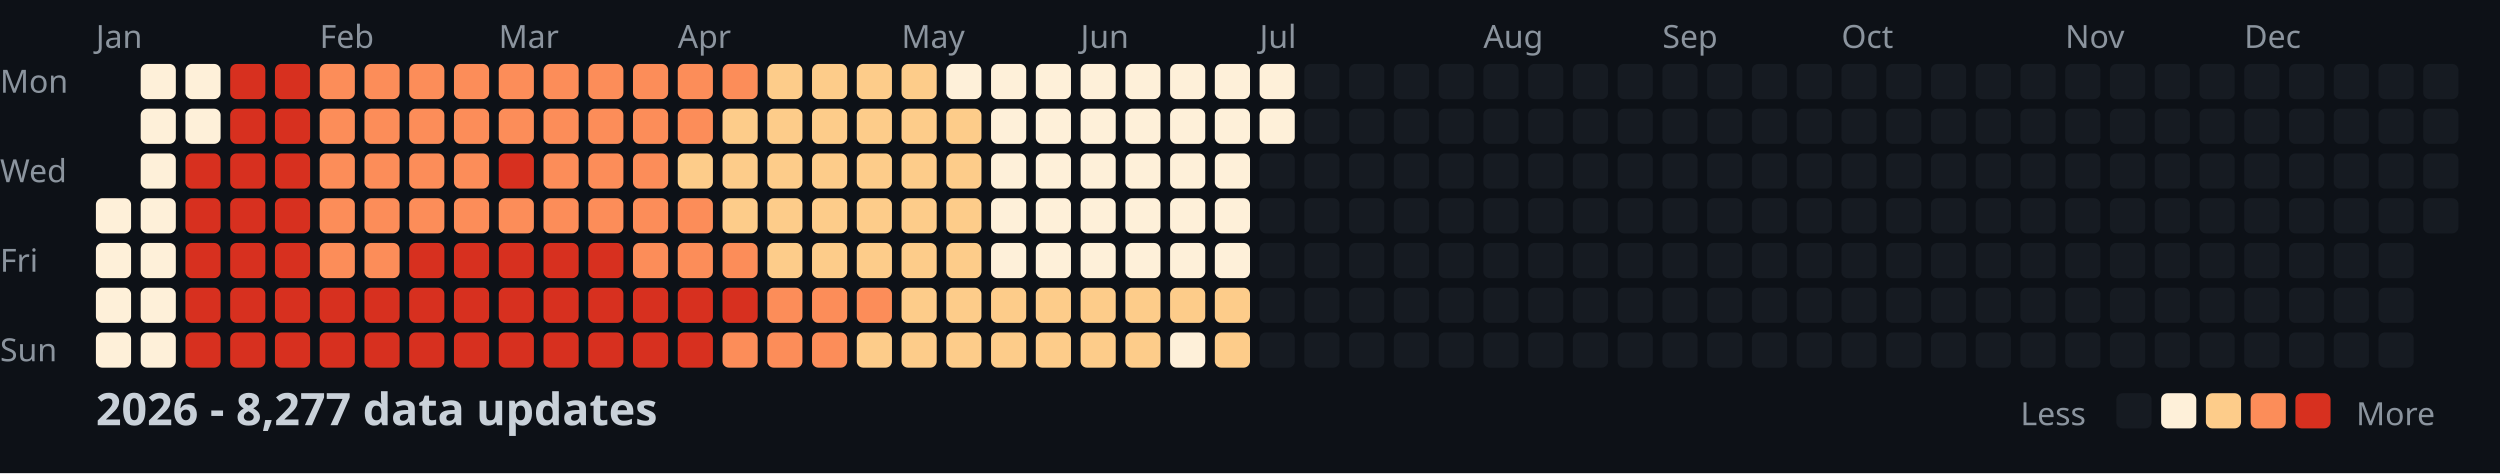
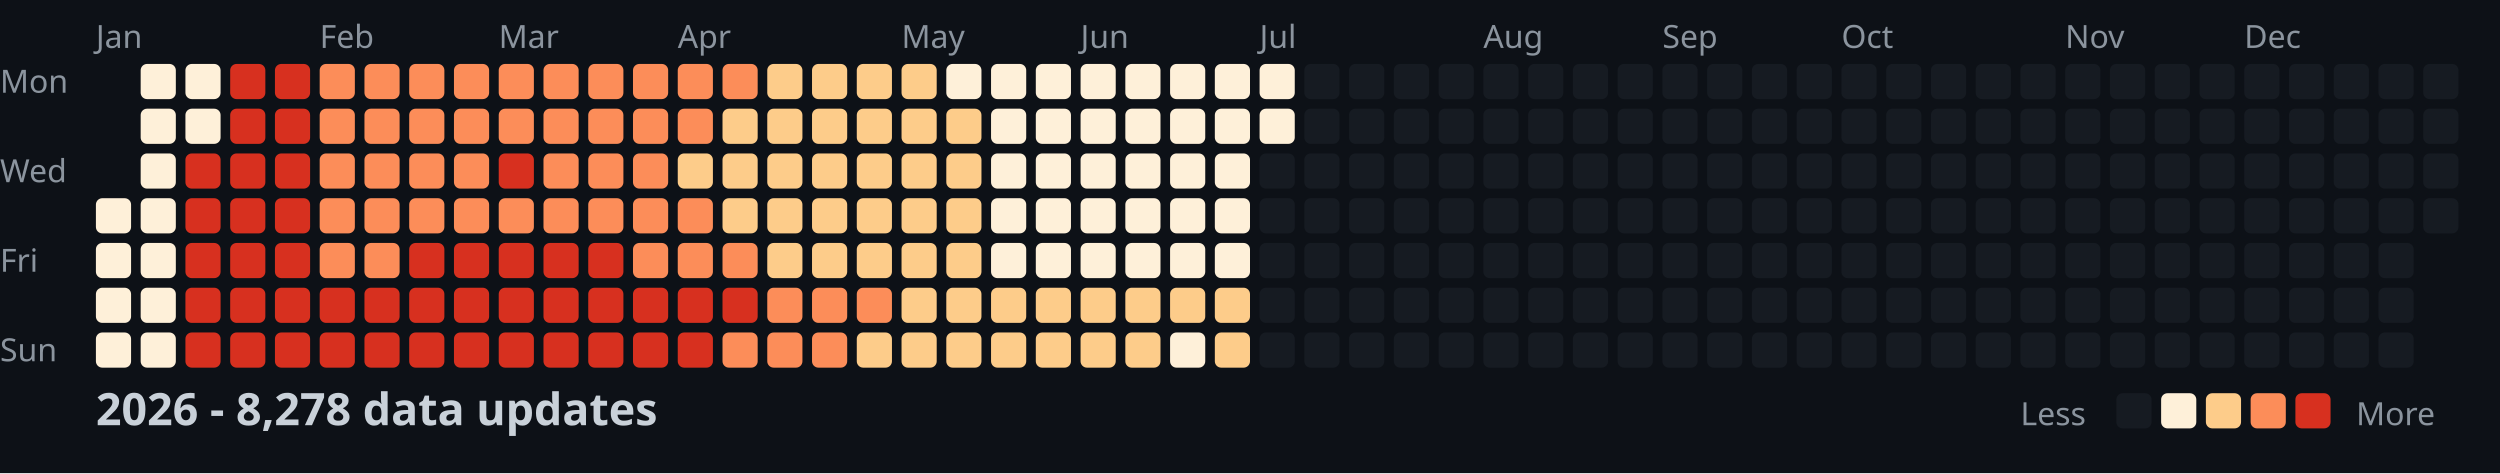
<svg xmlns="http://www.w3.org/2000/svg" width="782" height="148">
  <style>
    .month { font: 10px sans-serif; fill: #8b949e; }
    .day { font: 10px sans-serif; fill: #8b949e; }
    .title { font: bold 14px sans-serif; fill: #c9d1d9; }
    .legend { font: 10px sans-serif; fill: #8b949e; }
  </style>
  <rect width="100%" height="100%" fill="#0d1117" />
  <text x="0" y="29" class="day">Mon</text>
  <text x="0" y="57" class="day">Wed</text>
  <text x="0" y="85" class="day">Fri</text>
  <text x="0" y="113" class="day">Sun</text>
  <text x="30" y="15" class="month">Jan</text>
  <text x="100" y="15" class="month">Feb</text>
  <text x="156" y="15" class="month">Mar</text>
  <text x="212" y="15" class="month">Apr</text>
  <text x="282" y="15" class="month">May</text>
  <text x="338" y="15" class="month">Jun</text>
  <text x="394" y="15" class="month">Jul</text>
  <text x="464" y="15" class="month">Aug</text>
  <text x="520" y="15" class="month">Sep</text>
  <text x="576" y="15" class="month">Oct</text>
  <text x="646" y="15" class="month">Nov</text>
  <text x="702" y="15" class="month">Dec</text>
  <rect x="30" y="62" width="11" height="11" fill="#fef0d9" rx="2" />
  <rect x="30" y="76" width="11" height="11" fill="#fef0d9" rx="2" />
  <rect x="30" y="90" width="11" height="11" fill="#fef0d9" rx="2" />
  <rect x="30" y="104" width="11" height="11" fill="#fef0d9" rx="2" />
  <rect x="44" y="20" width="11" height="11" fill="#fef0d9" rx="2" />
  <rect x="44" y="34" width="11" height="11" fill="#fef0d9" rx="2" />
  <rect x="44" y="48" width="11" height="11" fill="#fef0d9" rx="2" />
  <rect x="44" y="62" width="11" height="11" fill="#fef0d9" rx="2" />
  <rect x="44" y="76" width="11" height="11" fill="#fef0d9" rx="2" />
  <rect x="44" y="90" width="11" height="11" fill="#fef0d9" rx="2" />
  <rect x="44" y="104" width="11" height="11" fill="#fef0d9" rx="2" />
  <rect x="58" y="20" width="11" height="11" fill="#fef0d9" rx="2" />
  <rect x="58" y="34" width="11" height="11" fill="#fef0d9" rx="2" />
  <rect x="58" y="48" width="11" height="11" fill="#d7301f" rx="2" />
  <rect x="58" y="62" width="11" height="11" fill="#d7301f" rx="2" />
  <rect x="58" y="76" width="11" height="11" fill="#d7301f" rx="2" />
  <rect x="58" y="90" width="11" height="11" fill="#d7301f" rx="2" />
  <rect x="58" y="104" width="11" height="11" fill="#d7301f" rx="2" />
  <rect x="72" y="20" width="11" height="11" fill="#d7301f" rx="2" />
  <rect x="72" y="34" width="11" height="11" fill="#d7301f" rx="2" />
  <rect x="72" y="48" width="11" height="11" fill="#d7301f" rx="2" />
  <rect x="72" y="62" width="11" height="11" fill="#d7301f" rx="2" />
  <rect x="72" y="76" width="11" height="11" fill="#d7301f" rx="2" />
  <rect x="72" y="90" width="11" height="11" fill="#d7301f" rx="2" />
  <rect x="72" y="104" width="11" height="11" fill="#d7301f" rx="2" />
  <rect x="86" y="20" width="11" height="11" fill="#d7301f" rx="2" />
  <rect x="86" y="34" width="11" height="11" fill="#d7301f" rx="2" />
  <rect x="86" y="48" width="11" height="11" fill="#d7301f" rx="2" />
  <rect x="86" y="62" width="11" height="11" fill="#d7301f" rx="2" />
  <rect x="86" y="76" width="11" height="11" fill="#d7301f" rx="2" />
  <rect x="86" y="90" width="11" height="11" fill="#d7301f" rx="2" />
  <rect x="86" y="104" width="11" height="11" fill="#d7301f" rx="2" />
  <rect x="100" y="20" width="11" height="11" fill="#fc8d59" rx="2" />
  <rect x="100" y="34" width="11" height="11" fill="#fc8d59" rx="2" />
  <rect x="100" y="48" width="11" height="11" fill="#fc8d59" rx="2" />
  <rect x="100" y="62" width="11" height="11" fill="#fc8d59" rx="2" />
  <rect x="100" y="76" width="11" height="11" fill="#fc8d59" rx="2" />
  <rect x="100" y="90" width="11" height="11" fill="#d7301f" rx="2" />
  <rect x="100" y="104" width="11" height="11" fill="#d7301f" rx="2" />
  <rect x="114" y="20" width="11" height="11" fill="#fc8d59" rx="2" />
  <rect x="114" y="34" width="11" height="11" fill="#fc8d59" rx="2" />
  <rect x="114" y="48" width="11" height="11" fill="#fc8d59" rx="2" />
  <rect x="114" y="62" width="11" height="11" fill="#fc8d59" rx="2" />
  <rect x="114" y="76" width="11" height="11" fill="#fc8d59" rx="2" />
  <rect x="114" y="90" width="11" height="11" fill="#d7301f" rx="2" />
  <rect x="114" y="104" width="11" height="11" fill="#d7301f" rx="2" />
  <rect x="128" y="20" width="11" height="11" fill="#fc8d59" rx="2" />
  <rect x="128" y="34" width="11" height="11" fill="#fc8d59" rx="2" />
  <rect x="128" y="48" width="11" height="11" fill="#fc8d59" rx="2" />
  <rect x="128" y="62" width="11" height="11" fill="#fc8d59" rx="2" />
  <rect x="128" y="76" width="11" height="11" fill="#d7301f" rx="2" />
  <rect x="128" y="90" width="11" height="11" fill="#d7301f" rx="2" />
  <rect x="128" y="104" width="11" height="11" fill="#d7301f" rx="2" />
  <rect x="142" y="20" width="11" height="11" fill="#fc8d59" rx="2" />
  <rect x="142" y="34" width="11" height="11" fill="#fc8d59" rx="2" />
  <rect x="142" y="48" width="11" height="11" fill="#fc8d59" rx="2" />
  <rect x="142" y="62" width="11" height="11" fill="#fc8d59" rx="2" />
  <rect x="142" y="76" width="11" height="11" fill="#d7301f" rx="2" />
  <rect x="142" y="90" width="11" height="11" fill="#d7301f" rx="2" />
  <rect x="142" y="104" width="11" height="11" fill="#d7301f" rx="2" />
  <rect x="156" y="20" width="11" height="11" fill="#fc8d59" rx="2" />
  <rect x="156" y="34" width="11" height="11" fill="#fc8d59" rx="2" />
  <rect x="156" y="48" width="11" height="11" fill="#d7301f" rx="2" />
  <rect x="156" y="62" width="11" height="11" fill="#fc8d59" rx="2" />
  <rect x="156" y="76" width="11" height="11" fill="#d7301f" rx="2" />
  <rect x="156" y="90" width="11" height="11" fill="#d7301f" rx="2" />
  <rect x="156" y="104" width="11" height="11" fill="#d7301f" rx="2" />
  <rect x="170" y="20" width="11" height="11" fill="#fc8d59" rx="2" />
  <rect x="170" y="34" width="11" height="11" fill="#fc8d59" rx="2" />
  <rect x="170" y="48" width="11" height="11" fill="#fc8d59" rx="2" />
  <rect x="170" y="62" width="11" height="11" fill="#fc8d59" rx="2" />
  <rect x="170" y="76" width="11" height="11" fill="#d7301f" rx="2" />
  <rect x="170" y="90" width="11" height="11" fill="#d7301f" rx="2" />
  <rect x="170" y="104" width="11" height="11" fill="#d7301f" rx="2" />
  <rect x="184" y="20" width="11" height="11" fill="#fc8d59" rx="2" />
  <rect x="184" y="34" width="11" height="11" fill="#fc8d59" rx="2" />
  <rect x="184" y="48" width="11" height="11" fill="#fc8d59" rx="2" />
  <rect x="184" y="62" width="11" height="11" fill="#fc8d59" rx="2" />
  <rect x="184" y="76" width="11" height="11" fill="#d7301f" rx="2" />
  <rect x="184" y="90" width="11" height="11" fill="#d7301f" rx="2" />
  <rect x="184" y="104" width="11" height="11" fill="#d7301f" rx="2" />
  <rect x="198" y="20" width="11" height="11" fill="#fc8d59" rx="2" />
  <rect x="198" y="34" width="11" height="11" fill="#fc8d59" rx="2" />
  <rect x="198" y="48" width="11" height="11" fill="#fc8d59" rx="2" />
  <rect x="198" y="62" width="11" height="11" fill="#fc8d59" rx="2" />
  <rect x="198" y="76" width="11" height="11" fill="#fc8d59" rx="2" />
  <rect x="198" y="90" width="11" height="11" fill="#d7301f" rx="2" />
  <rect x="198" y="104" width="11" height="11" fill="#d7301f" rx="2" />
  <rect x="212" y="20" width="11" height="11" fill="#fc8d59" rx="2" />
  <rect x="212" y="34" width="11" height="11" fill="#fc8d59" rx="2" />
  <rect x="212" y="48" width="11" height="11" fill="#fdcc8a" rx="2" />
  <rect x="212" y="62" width="11" height="11" fill="#fc8d59" rx="2" />
  <rect x="212" y="76" width="11" height="11" fill="#fc8d59" rx="2" />
  <rect x="212" y="90" width="11" height="11" fill="#d7301f" rx="2" />
  <rect x="212" y="104" width="11" height="11" fill="#d7301f" rx="2" />
  <rect x="226" y="20" width="11" height="11" fill="#fc8d59" rx="2" />
  <rect x="226" y="34" width="11" height="11" fill="#fdcc8a" rx="2" />
  <rect x="226" y="48" width="11" height="11" fill="#fdcc8a" rx="2" />
  <rect x="226" y="62" width="11" height="11" fill="#fdcc8a" rx="2" />
  <rect x="226" y="76" width="11" height="11" fill="#fc8d59" rx="2" />
  <rect x="226" y="90" width="11" height="11" fill="#d7301f" rx="2" />
  <rect x="226" y="104" width="11" height="11" fill="#fc8d59" rx="2" />
  <rect x="240" y="20" width="11" height="11" fill="#fdcc8a" rx="2" />
  <rect x="240" y="34" width="11" height="11" fill="#fdcc8a" rx="2" />
  <rect x="240" y="48" width="11" height="11" fill="#fdcc8a" rx="2" />
  <rect x="240" y="62" width="11" height="11" fill="#fdcc8a" rx="2" />
  <rect x="240" y="76" width="11" height="11" fill="#fdcc8a" rx="2" />
  <rect x="240" y="90" width="11" height="11" fill="#fc8d59" rx="2" />
  <rect x="240" y="104" width="11" height="11" fill="#fc8d59" rx="2" />
  <rect x="254" y="20" width="11" height="11" fill="#fdcc8a" rx="2" />
  <rect x="254" y="34" width="11" height="11" fill="#fdcc8a" rx="2" />
  <rect x="254" y="48" width="11" height="11" fill="#fdcc8a" rx="2" />
  <rect x="254" y="62" width="11" height="11" fill="#fdcc8a" rx="2" />
  <rect x="254" y="76" width="11" height="11" fill="#fdcc8a" rx="2" />
  <rect x="254" y="90" width="11" height="11" fill="#fc8d59" rx="2" />
  <rect x="254" y="104" width="11" height="11" fill="#fc8d59" rx="2" />
  <rect x="268" y="20" width="11" height="11" fill="#fdcc8a" rx="2" />
  <rect x="268" y="34" width="11" height="11" fill="#fdcc8a" rx="2" />
  <rect x="268" y="48" width="11" height="11" fill="#fdcc8a" rx="2" />
  <rect x="268" y="62" width="11" height="11" fill="#fdcc8a" rx="2" />
  <rect x="268" y="76" width="11" height="11" fill="#fdcc8a" rx="2" />
  <rect x="268" y="90" width="11" height="11" fill="#fc8d59" rx="2" />
  <rect x="268" y="104" width="11" height="11" fill="#fdcc8a" rx="2" />
  <rect x="282" y="20" width="11" height="11" fill="#fdcc8a" rx="2" />
  <rect x="282" y="34" width="11" height="11" fill="#fdcc8a" rx="2" />
  <rect x="282" y="48" width="11" height="11" fill="#fdcc8a" rx="2" />
  <rect x="282" y="62" width="11" height="11" fill="#fdcc8a" rx="2" />
  <rect x="282" y="76" width="11" height="11" fill="#fdcc8a" rx="2" />
  <rect x="282" y="90" width="11" height="11" fill="#fdcc8a" rx="2" />
  <rect x="282" y="104" width="11" height="11" fill="#fdcc8a" rx="2" />
  <rect x="296" y="20" width="11" height="11" fill="#fef0d9" rx="2" />
  <rect x="296" y="34" width="11" height="11" fill="#fdcc8a" rx="2" />
  <rect x="296" y="48" width="11" height="11" fill="#fdcc8a" rx="2" />
  <rect x="296" y="62" width="11" height="11" fill="#fdcc8a" rx="2" />
  <rect x="296" y="76" width="11" height="11" fill="#fdcc8a" rx="2" />
  <rect x="296" y="90" width="11" height="11" fill="#fdcc8a" rx="2" />
  <rect x="296" y="104" width="11" height="11" fill="#fdcc8a" rx="2" />
  <rect x="310" y="20" width="11" height="11" fill="#fef0d9" rx="2" />
  <rect x="310" y="34" width="11" height="11" fill="#fef0d9" rx="2" />
  <rect x="310" y="48" width="11" height="11" fill="#fef0d9" rx="2" />
  <rect x="310" y="62" width="11" height="11" fill="#fef0d9" rx="2" />
  <rect x="310" y="76" width="11" height="11" fill="#fef0d9" rx="2" />
  <rect x="310" y="90" width="11" height="11" fill="#fdcc8a" rx="2" />
  <rect x="310" y="104" width="11" height="11" fill="#fdcc8a" rx="2" />
  <rect x="324" y="20" width="11" height="11" fill="#fef0d9" rx="2" />
  <rect x="324" y="34" width="11" height="11" fill="#fef0d9" rx="2" />
  <rect x="324" y="48" width="11" height="11" fill="#fef0d9" rx="2" />
  <rect x="324" y="62" width="11" height="11" fill="#fef0d9" rx="2" />
  <rect x="324" y="76" width="11" height="11" fill="#fef0d9" rx="2" />
  <rect x="324" y="90" width="11" height="11" fill="#fdcc8a" rx="2" />
  <rect x="324" y="104" width="11" height="11" fill="#fdcc8a" rx="2" />
  <rect x="338" y="20" width="11" height="11" fill="#fef0d9" rx="2" />
  <rect x="338" y="34" width="11" height="11" fill="#fef0d9" rx="2" />
  <rect x="338" y="48" width="11" height="11" fill="#fef0d9" rx="2" />
  <rect x="338" y="62" width="11" height="11" fill="#fef0d9" rx="2" />
  <rect x="338" y="76" width="11" height="11" fill="#fef0d9" rx="2" />
  <rect x="338" y="90" width="11" height="11" fill="#fdcc8a" rx="2" />
  <rect x="338" y="104" width="11" height="11" fill="#fdcc8a" rx="2" />
  <rect x="352" y="20" width="11" height="11" fill="#fef0d9" rx="2" />
  <rect x="352" y="34" width="11" height="11" fill="#fef0d9" rx="2" />
  <rect x="352" y="48" width="11" height="11" fill="#fef0d9" rx="2" />
  <rect x="352" y="62" width="11" height="11" fill="#fef0d9" rx="2" />
  <rect x="352" y="76" width="11" height="11" fill="#fef0d9" rx="2" />
  <rect x="352" y="90" width="11" height="11" fill="#fdcc8a" rx="2" />
  <rect x="352" y="104" width="11" height="11" fill="#fdcc8a" rx="2" />
  <rect x="366" y="20" width="11" height="11" fill="#fef0d9" rx="2" />
  <rect x="366" y="34" width="11" height="11" fill="#fef0d9" rx="2" />
  <rect x="366" y="48" width="11" height="11" fill="#fef0d9" rx="2" />
  <rect x="366" y="62" width="11" height="11" fill="#fef0d9" rx="2" />
  <rect x="366" y="76" width="11" height="11" fill="#fef0d9" rx="2" />
  <rect x="366" y="90" width="11" height="11" fill="#fdcc8a" rx="2" />
  <rect x="366" y="104" width="11" height="11" fill="#fef0d9" rx="2" />
  <rect x="380" y="20" width="11" height="11" fill="#fef0d9" rx="2" />
  <rect x="380" y="34" width="11" height="11" fill="#fef0d9" rx="2" />
  <rect x="380" y="48" width="11" height="11" fill="#fef0d9" rx="2" />
  <rect x="380" y="62" width="11" height="11" fill="#fef0d9" rx="2" />
  <rect x="380" y="76" width="11" height="11" fill="#fef0d9" rx="2" />
  <rect x="380" y="90" width="11" height="11" fill="#fdcc8a" rx="2" />
  <rect x="380" y="104" width="11" height="11" fill="#fdcc8a" rx="2" />
  <rect x="394" y="20" width="11" height="11" fill="#fef0d9" rx="2" />
  <rect x="394" y="34" width="11" height="11" fill="#fef0d9" rx="2" />
  <rect x="394" y="48" width="11" height="11" fill="#161b22" rx="2" />
  <rect x="394" y="62" width="11" height="11" fill="#161b22" rx="2" />
  <rect x="394" y="76" width="11" height="11" fill="#161b22" rx="2" />
  <rect x="394" y="90" width="11" height="11" fill="#161b22" rx="2" />
  <rect x="394" y="104" width="11" height="11" fill="#161b22" rx="2" />
  <rect x="408" y="20" width="11" height="11" fill="#161b22" rx="2" />
  <rect x="408" y="34" width="11" height="11" fill="#161b22" rx="2" />
  <rect x="408" y="48" width="11" height="11" fill="#161b22" rx="2" />
  <rect x="408" y="62" width="11" height="11" fill="#161b22" rx="2" />
  <rect x="408" y="76" width="11" height="11" fill="#161b22" rx="2" />
  <rect x="408" y="90" width="11" height="11" fill="#161b22" rx="2" />
  <rect x="408" y="104" width="11" height="11" fill="#161b22" rx="2" />
  <rect x="422" y="20" width="11" height="11" fill="#161b22" rx="2" />
  <rect x="422" y="34" width="11" height="11" fill="#161b22" rx="2" />
  <rect x="422" y="48" width="11" height="11" fill="#161b22" rx="2" />
  <rect x="422" y="62" width="11" height="11" fill="#161b22" rx="2" />
  <rect x="422" y="76" width="11" height="11" fill="#161b22" rx="2" />
  <rect x="422" y="90" width="11" height="11" fill="#161b22" rx="2" />
  <rect x="422" y="104" width="11" height="11" fill="#161b22" rx="2" />
  <rect x="436" y="20" width="11" height="11" fill="#161b22" rx="2" />
  <rect x="436" y="34" width="11" height="11" fill="#161b22" rx="2" />
  <rect x="436" y="48" width="11" height="11" fill="#161b22" rx="2" />
  <rect x="436" y="62" width="11" height="11" fill="#161b22" rx="2" />
  <rect x="436" y="76" width="11" height="11" fill="#161b22" rx="2" />
  <rect x="436" y="90" width="11" height="11" fill="#161b22" rx="2" />
  <rect x="436" y="104" width="11" height="11" fill="#161b22" rx="2" />
  <rect x="450" y="20" width="11" height="11" fill="#161b22" rx="2" />
  <rect x="450" y="34" width="11" height="11" fill="#161b22" rx="2" />
  <rect x="450" y="48" width="11" height="11" fill="#161b22" rx="2" />
  <rect x="450" y="62" width="11" height="11" fill="#161b22" rx="2" />
  <rect x="450" y="76" width="11" height="11" fill="#161b22" rx="2" />
  <rect x="450" y="90" width="11" height="11" fill="#161b22" rx="2" />
  <rect x="450" y="104" width="11" height="11" fill="#161b22" rx="2" />
  <rect x="464" y="20" width="11" height="11" fill="#161b22" rx="2" />
  <rect x="464" y="34" width="11" height="11" fill="#161b22" rx="2" />
  <rect x="464" y="48" width="11" height="11" fill="#161b22" rx="2" />
  <rect x="464" y="62" width="11" height="11" fill="#161b22" rx="2" />
  <rect x="464" y="76" width="11" height="11" fill="#161b22" rx="2" />
  <rect x="464" y="90" width="11" height="11" fill="#161b22" rx="2" />
  <rect x="464" y="104" width="11" height="11" fill="#161b22" rx="2" />
  <rect x="478" y="20" width="11" height="11" fill="#161b22" rx="2" />
  <rect x="478" y="34" width="11" height="11" fill="#161b22" rx="2" />
  <rect x="478" y="48" width="11" height="11" fill="#161b22" rx="2" />
  <rect x="478" y="62" width="11" height="11" fill="#161b22" rx="2" />
  <rect x="478" y="76" width="11" height="11" fill="#161b22" rx="2" />
  <rect x="478" y="90" width="11" height="11" fill="#161b22" rx="2" />
  <rect x="478" y="104" width="11" height="11" fill="#161b22" rx="2" />
  <rect x="492" y="20" width="11" height="11" fill="#161b22" rx="2" />
  <rect x="492" y="34" width="11" height="11" fill="#161b22" rx="2" />
  <rect x="492" y="48" width="11" height="11" fill="#161b22" rx="2" />
  <rect x="492" y="62" width="11" height="11" fill="#161b22" rx="2" />
  <rect x="492" y="76" width="11" height="11" fill="#161b22" rx="2" />
  <rect x="492" y="90" width="11" height="11" fill="#161b22" rx="2" />
  <rect x="492" y="104" width="11" height="11" fill="#161b22" rx="2" />
  <rect x="506" y="20" width="11" height="11" fill="#161b22" rx="2" />
  <rect x="506" y="34" width="11" height="11" fill="#161b22" rx="2" />
  <rect x="506" y="48" width="11" height="11" fill="#161b22" rx="2" />
  <rect x="506" y="62" width="11" height="11" fill="#161b22" rx="2" />
  <rect x="506" y="76" width="11" height="11" fill="#161b22" rx="2" />
  <rect x="506" y="90" width="11" height="11" fill="#161b22" rx="2" />
  <rect x="506" y="104" width="11" height="11" fill="#161b22" rx="2" />
  <rect x="520" y="20" width="11" height="11" fill="#161b22" rx="2" />
  <rect x="520" y="34" width="11" height="11" fill="#161b22" rx="2" />
  <rect x="520" y="48" width="11" height="11" fill="#161b22" rx="2" />
  <rect x="520" y="62" width="11" height="11" fill="#161b22" rx="2" />
  <rect x="520" y="76" width="11" height="11" fill="#161b22" rx="2" />
  <rect x="520" y="90" width="11" height="11" fill="#161b22" rx="2" />
  <rect x="520" y="104" width="11" height="11" fill="#161b22" rx="2" />
  <rect x="534" y="20" width="11" height="11" fill="#161b22" rx="2" />
  <rect x="534" y="34" width="11" height="11" fill="#161b22" rx="2" />
  <rect x="534" y="48" width="11" height="11" fill="#161b22" rx="2" />
  <rect x="534" y="62" width="11" height="11" fill="#161b22" rx="2" />
  <rect x="534" y="76" width="11" height="11" fill="#161b22" rx="2" />
  <rect x="534" y="90" width="11" height="11" fill="#161b22" rx="2" />
  <rect x="534" y="104" width="11" height="11" fill="#161b22" rx="2" />
  <rect x="548" y="20" width="11" height="11" fill="#161b22" rx="2" />
  <rect x="548" y="34" width="11" height="11" fill="#161b22" rx="2" />
  <rect x="548" y="48" width="11" height="11" fill="#161b22" rx="2" />
  <rect x="548" y="62" width="11" height="11" fill="#161b22" rx="2" />
  <rect x="548" y="76" width="11" height="11" fill="#161b22" rx="2" />
  <rect x="548" y="90" width="11" height="11" fill="#161b22" rx="2" />
  <rect x="548" y="104" width="11" height="11" fill="#161b22" rx="2" />
  <rect x="562" y="20" width="11" height="11" fill="#161b22" rx="2" />
  <rect x="562" y="34" width="11" height="11" fill="#161b22" rx="2" />
  <rect x="562" y="48" width="11" height="11" fill="#161b22" rx="2" />
  <rect x="562" y="62" width="11" height="11" fill="#161b22" rx="2" />
  <rect x="562" y="76" width="11" height="11" fill="#161b22" rx="2" />
  <rect x="562" y="90" width="11" height="11" fill="#161b22" rx="2" />
  <rect x="562" y="104" width="11" height="11" fill="#161b22" rx="2" />
  <rect x="576" y="20" width="11" height="11" fill="#161b22" rx="2" />
  <rect x="576" y="34" width="11" height="11" fill="#161b22" rx="2" />
  <rect x="576" y="48" width="11" height="11" fill="#161b22" rx="2" />
  <rect x="576" y="62" width="11" height="11" fill="#161b22" rx="2" />
  <rect x="576" y="76" width="11" height="11" fill="#161b22" rx="2" />
  <rect x="576" y="90" width="11" height="11" fill="#161b22" rx="2" />
  <rect x="576" y="104" width="11" height="11" fill="#161b22" rx="2" />
  <rect x="590" y="20" width="11" height="11" fill="#161b22" rx="2" />
  <rect x="590" y="34" width="11" height="11" fill="#161b22" rx="2" />
  <rect x="590" y="48" width="11" height="11" fill="#161b22" rx="2" />
  <rect x="590" y="62" width="11" height="11" fill="#161b22" rx="2" />
  <rect x="590" y="76" width="11" height="11" fill="#161b22" rx="2" />
  <rect x="590" y="90" width="11" height="11" fill="#161b22" rx="2" />
  <rect x="590" y="104" width="11" height="11" fill="#161b22" rx="2" />
  <rect x="604" y="20" width="11" height="11" fill="#161b22" rx="2" />
  <rect x="604" y="34" width="11" height="11" fill="#161b22" rx="2" />
  <rect x="604" y="48" width="11" height="11" fill="#161b22" rx="2" />
  <rect x="604" y="62" width="11" height="11" fill="#161b22" rx="2" />
  <rect x="604" y="76" width="11" height="11" fill="#161b22" rx="2" />
  <rect x="604" y="90" width="11" height="11" fill="#161b22" rx="2" />
  <rect x="604" y="104" width="11" height="11" fill="#161b22" rx="2" />
  <rect x="618" y="20" width="11" height="11" fill="#161b22" rx="2" />
  <rect x="618" y="34" width="11" height="11" fill="#161b22" rx="2" />
  <rect x="618" y="48" width="11" height="11" fill="#161b22" rx="2" />
  <rect x="618" y="62" width="11" height="11" fill="#161b22" rx="2" />
  <rect x="618" y="76" width="11" height="11" fill="#161b22" rx="2" />
  <rect x="618" y="90" width="11" height="11" fill="#161b22" rx="2" />
  <rect x="618" y="104" width="11" height="11" fill="#161b22" rx="2" />
  <rect x="632" y="20" width="11" height="11" fill="#161b22" rx="2" />
  <rect x="632" y="34" width="11" height="11" fill="#161b22" rx="2" />
  <rect x="632" y="48" width="11" height="11" fill="#161b22" rx="2" />
  <rect x="632" y="62" width="11" height="11" fill="#161b22" rx="2" />
  <rect x="632" y="76" width="11" height="11" fill="#161b22" rx="2" />
  <rect x="632" y="90" width="11" height="11" fill="#161b22" rx="2" />
  <rect x="632" y="104" width="11" height="11" fill="#161b22" rx="2" />
  <rect x="646" y="20" width="11" height="11" fill="#161b22" rx="2" />
  <rect x="646" y="34" width="11" height="11" fill="#161b22" rx="2" />
  <rect x="646" y="48" width="11" height="11" fill="#161b22" rx="2" />
  <rect x="646" y="62" width="11" height="11" fill="#161b22" rx="2" />
  <rect x="646" y="76" width="11" height="11" fill="#161b22" rx="2" />
  <rect x="646" y="90" width="11" height="11" fill="#161b22" rx="2" />
  <rect x="646" y="104" width="11" height="11" fill="#161b22" rx="2" />
  <rect x="660" y="20" width="11" height="11" fill="#161b22" rx="2" />
  <rect x="660" y="34" width="11" height="11" fill="#161b22" rx="2" />
  <rect x="660" y="48" width="11" height="11" fill="#161b22" rx="2" />
  <rect x="660" y="62" width="11" height="11" fill="#161b22" rx="2" />
  <rect x="660" y="76" width="11" height="11" fill="#161b22" rx="2" />
  <rect x="660" y="90" width="11" height="11" fill="#161b22" rx="2" />
  <rect x="660" y="104" width="11" height="11" fill="#161b22" rx="2" />
  <rect x="674" y="20" width="11" height="11" fill="#161b22" rx="2" />
  <rect x="674" y="34" width="11" height="11" fill="#161b22" rx="2" />
  <rect x="674" y="48" width="11" height="11" fill="#161b22" rx="2" />
  <rect x="674" y="62" width="11" height="11" fill="#161b22" rx="2" />
  <rect x="674" y="76" width="11" height="11" fill="#161b22" rx="2" />
  <rect x="674" y="90" width="11" height="11" fill="#161b22" rx="2" />
  <rect x="674" y="104" width="11" height="11" fill="#161b22" rx="2" />
  <rect x="688" y="20" width="11" height="11" fill="#161b22" rx="2" />
  <rect x="688" y="34" width="11" height="11" fill="#161b22" rx="2" />
  <rect x="688" y="48" width="11" height="11" fill="#161b22" rx="2" />
  <rect x="688" y="62" width="11" height="11" fill="#161b22" rx="2" />
  <rect x="688" y="76" width="11" height="11" fill="#161b22" rx="2" />
  <rect x="688" y="90" width="11" height="11" fill="#161b22" rx="2" />
  <rect x="688" y="104" width="11" height="11" fill="#161b22" rx="2" />
  <rect x="702" y="20" width="11" height="11" fill="#161b22" rx="2" />
  <rect x="702" y="34" width="11" height="11" fill="#161b22" rx="2" />
  <rect x="702" y="48" width="11" height="11" fill="#161b22" rx="2" />
  <rect x="702" y="62" width="11" height="11" fill="#161b22" rx="2" />
  <rect x="702" y="76" width="11" height="11" fill="#161b22" rx="2" />
  <rect x="702" y="90" width="11" height="11" fill="#161b22" rx="2" />
  <rect x="702" y="104" width="11" height="11" fill="#161b22" rx="2" />
  <rect x="716" y="20" width="11" height="11" fill="#161b22" rx="2" />
  <rect x="716" y="34" width="11" height="11" fill="#161b22" rx="2" />
  <rect x="716" y="48" width="11" height="11" fill="#161b22" rx="2" />
  <rect x="716" y="62" width="11" height="11" fill="#161b22" rx="2" />
  <rect x="716" y="76" width="11" height="11" fill="#161b22" rx="2" />
  <rect x="716" y="90" width="11" height="11" fill="#161b22" rx="2" />
  <rect x="716" y="104" width="11" height="11" fill="#161b22" rx="2" />
  <rect x="730" y="20" width="11" height="11" fill="#161b22" rx="2" />
  <rect x="730" y="34" width="11" height="11" fill="#161b22" rx="2" />
  <rect x="730" y="48" width="11" height="11" fill="#161b22" rx="2" />
  <rect x="730" y="62" width="11" height="11" fill="#161b22" rx="2" />
  <rect x="730" y="76" width="11" height="11" fill="#161b22" rx="2" />
  <rect x="730" y="90" width="11" height="11" fill="#161b22" rx="2" />
  <rect x="730" y="104" width="11" height="11" fill="#161b22" rx="2" />
  <rect x="744" y="20" width="11" height="11" fill="#161b22" rx="2" />
  <rect x="744" y="34" width="11" height="11" fill="#161b22" rx="2" />
  <rect x="744" y="48" width="11" height="11" fill="#161b22" rx="2" />
  <rect x="744" y="62" width="11" height="11" fill="#161b22" rx="2" />
  <rect x="744" y="76" width="11" height="11" fill="#161b22" rx="2" />
  <rect x="744" y="90" width="11" height="11" fill="#161b22" rx="2" />
  <rect x="744" y="104" width="11" height="11" fill="#161b22" rx="2" />
  <rect x="758" y="20" width="11" height="11" fill="#161b22" rx="2" />
  <rect x="758" y="34" width="11" height="11" fill="#161b22" rx="2" />
  <rect x="758" y="48" width="11" height="11" fill="#161b22" rx="2" />
  <rect x="758" y="62" width="11" height="11" fill="#161b22" rx="2" />
-   <text x="30" y="133" class="title">2026 - 8,277 data updates</text>
+   <text x="30" y="133" class="title">2026 - 8,278 data updates</text>
  <text x="632" y="133" class="legend">Less</text>
  <rect x="662" y="123" width="11" height="11" fill="#161b22" rx="2" />
  <rect x="676" y="123" width="11" height="11" fill="#fef0d9" rx="2" />
  <rect x="690" y="123" width="11" height="11" fill="#fdcc8a" rx="2" />
  <rect x="704" y="123" width="11" height="11" fill="#fc8d59" rx="2" />
  <rect x="718" y="123" width="11" height="11" fill="#d7301f" rx="2" />
  <text x="737" y="133" class="legend">More</text>
</svg>
